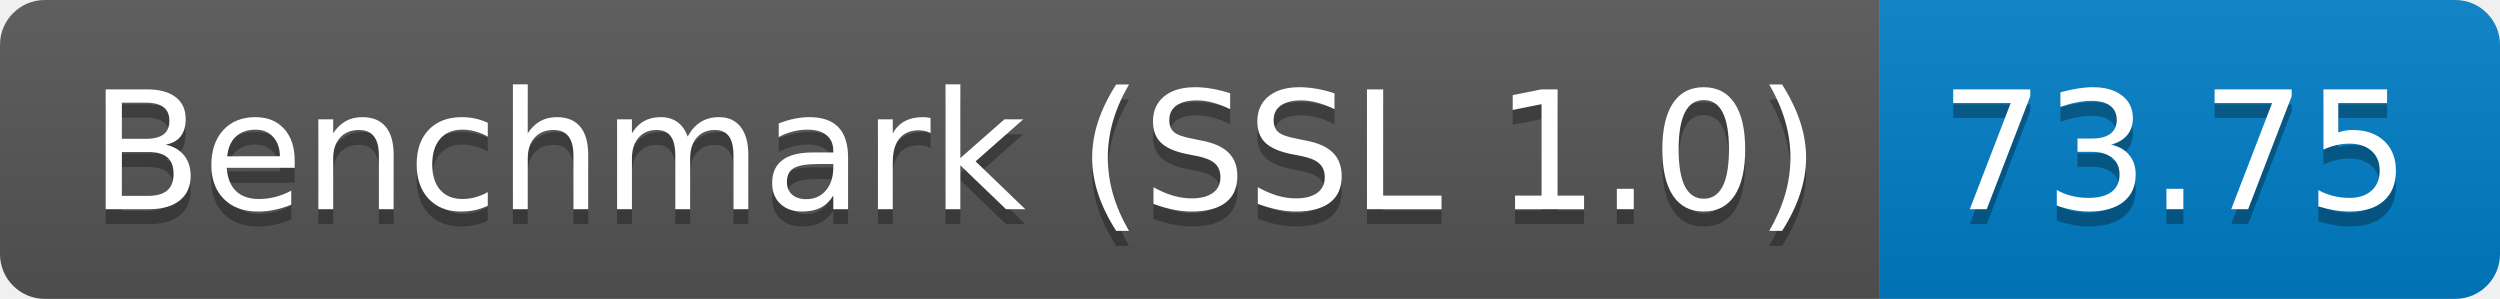
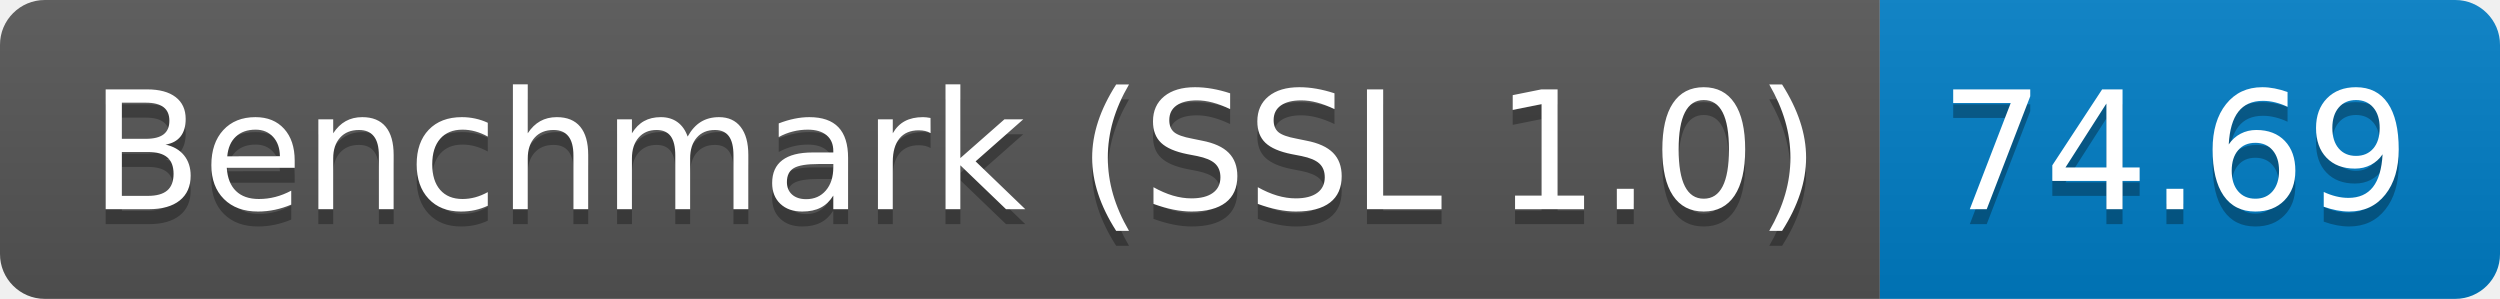
<svg xmlns="http://www.w3.org/2000/svg" height="20" width="167.3">
  <linearGradient id="smooth" x2="0" y2="100%">
    <stop offset="0" stop-color="#bbb" stop-opacity=".1" />
    <stop offset="1" stop-opacity=".1" />
  </linearGradient>
  <clipPath id="round">
    <rect fill="#fff" height="20" rx="3" width="167.3" />
  </clipPath>
  <g clip-path="url(#round)">
    <rect fill="#555" height="20" width="125.8" />
    <rect fill="#007ec6" height="20" width="41.5" x="125.8" />
    <rect fill="url(#smooth)" height="20" width="167.3" />
  </g>
  <g fill="#fff" font-family="DejaVu Sans,Verdana,Geneva,sans-serif" font-size="110" text-anchor="middle">
    <text fill="#010101" fill-opacity=".3" lengthAdjust="spacing" textLength="1158.0" transform="scale(0.1)" x="639.0" y="150">Benchmark (SSL 1.0)</text>
    <text lengthAdjust="spacing" textLength="1158.0" transform="scale(0.1)" x="639.0" y="140">Benchmark (SSL 1.0)</text>
-     <text fill="#010101" fill-opacity=".3" lengthAdjust="spacing" textLength="315.0" transform="scale(0.1)" x="1455.5" y="150">73.75</text>
-     <text lengthAdjust="spacing" textLength="315.0" transform="scale(0.1)" x="1455.5" y="140">73.75</text>
+     <text fill="#010101" fill-opacity=".3" lengthAdjust="spacing" textLength="315.0" transform="scale(0.1)" x="1455.5" y="150">74.69</text>
+     <text lengthAdjust="spacing" textLength="315.0" transform="scale(0.1)" x="1455.5" y="140">74.69</text>
  </g>
</svg>
